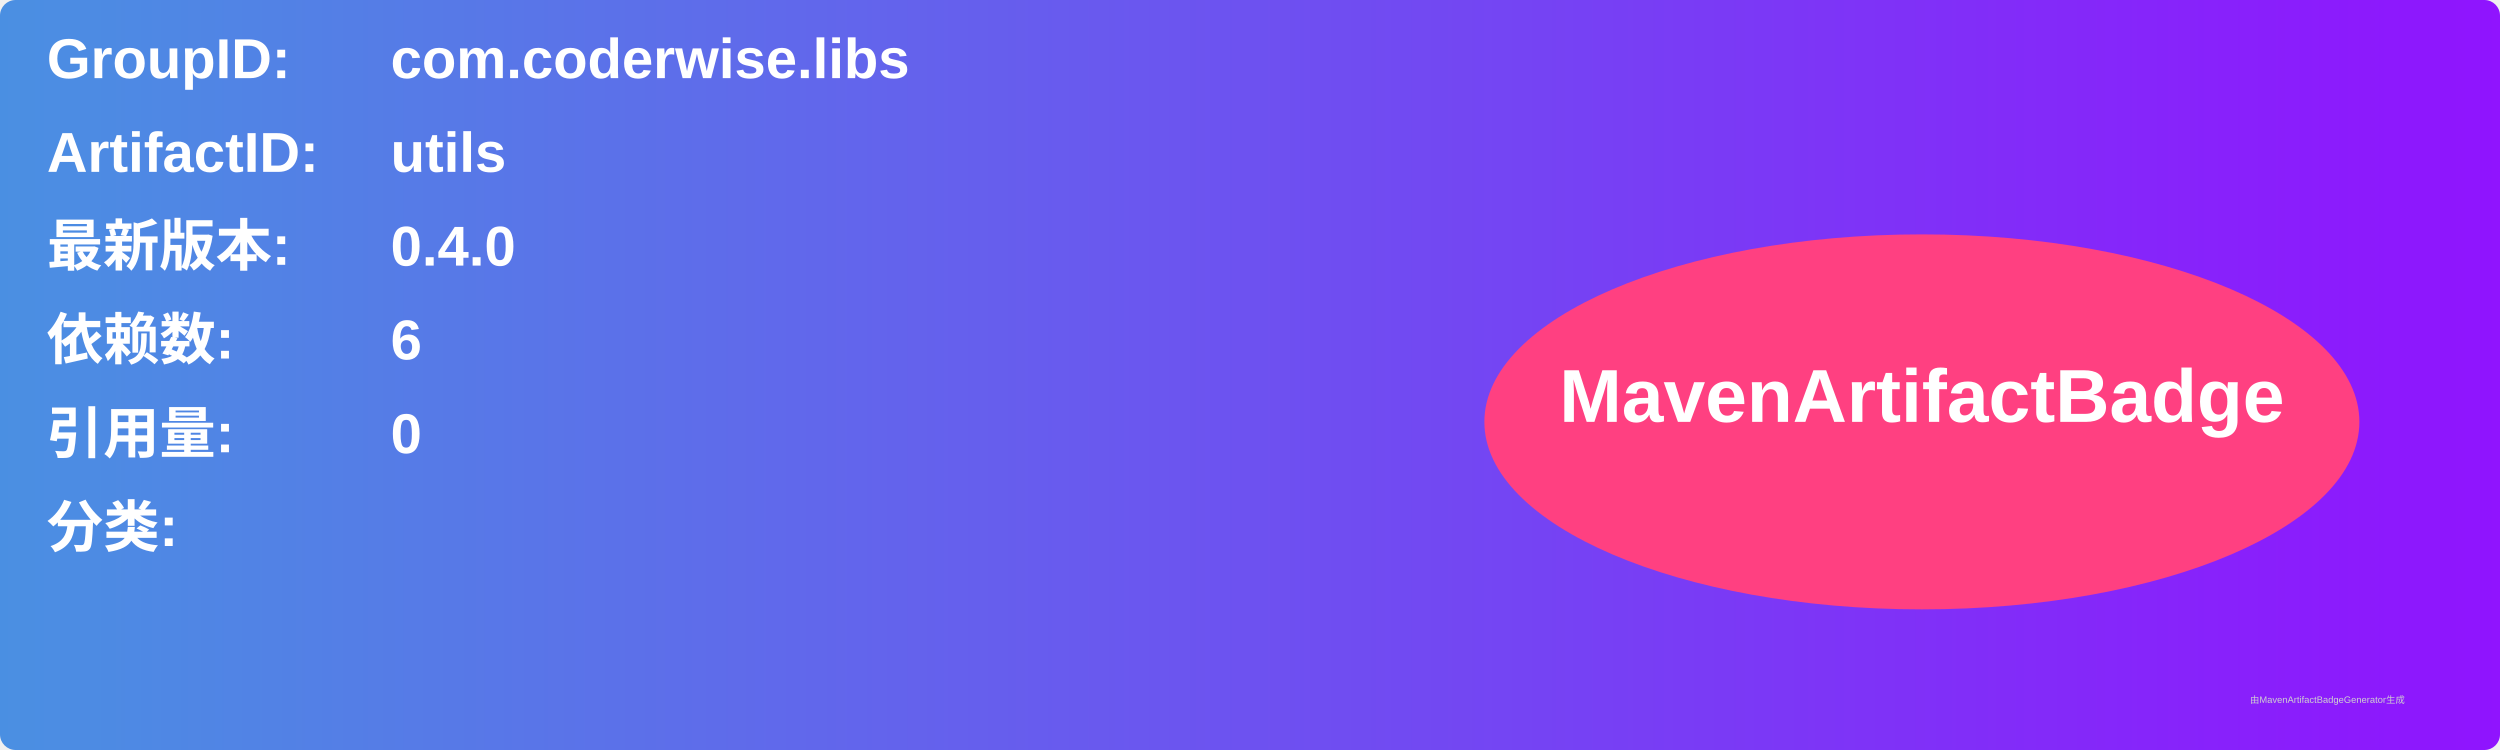
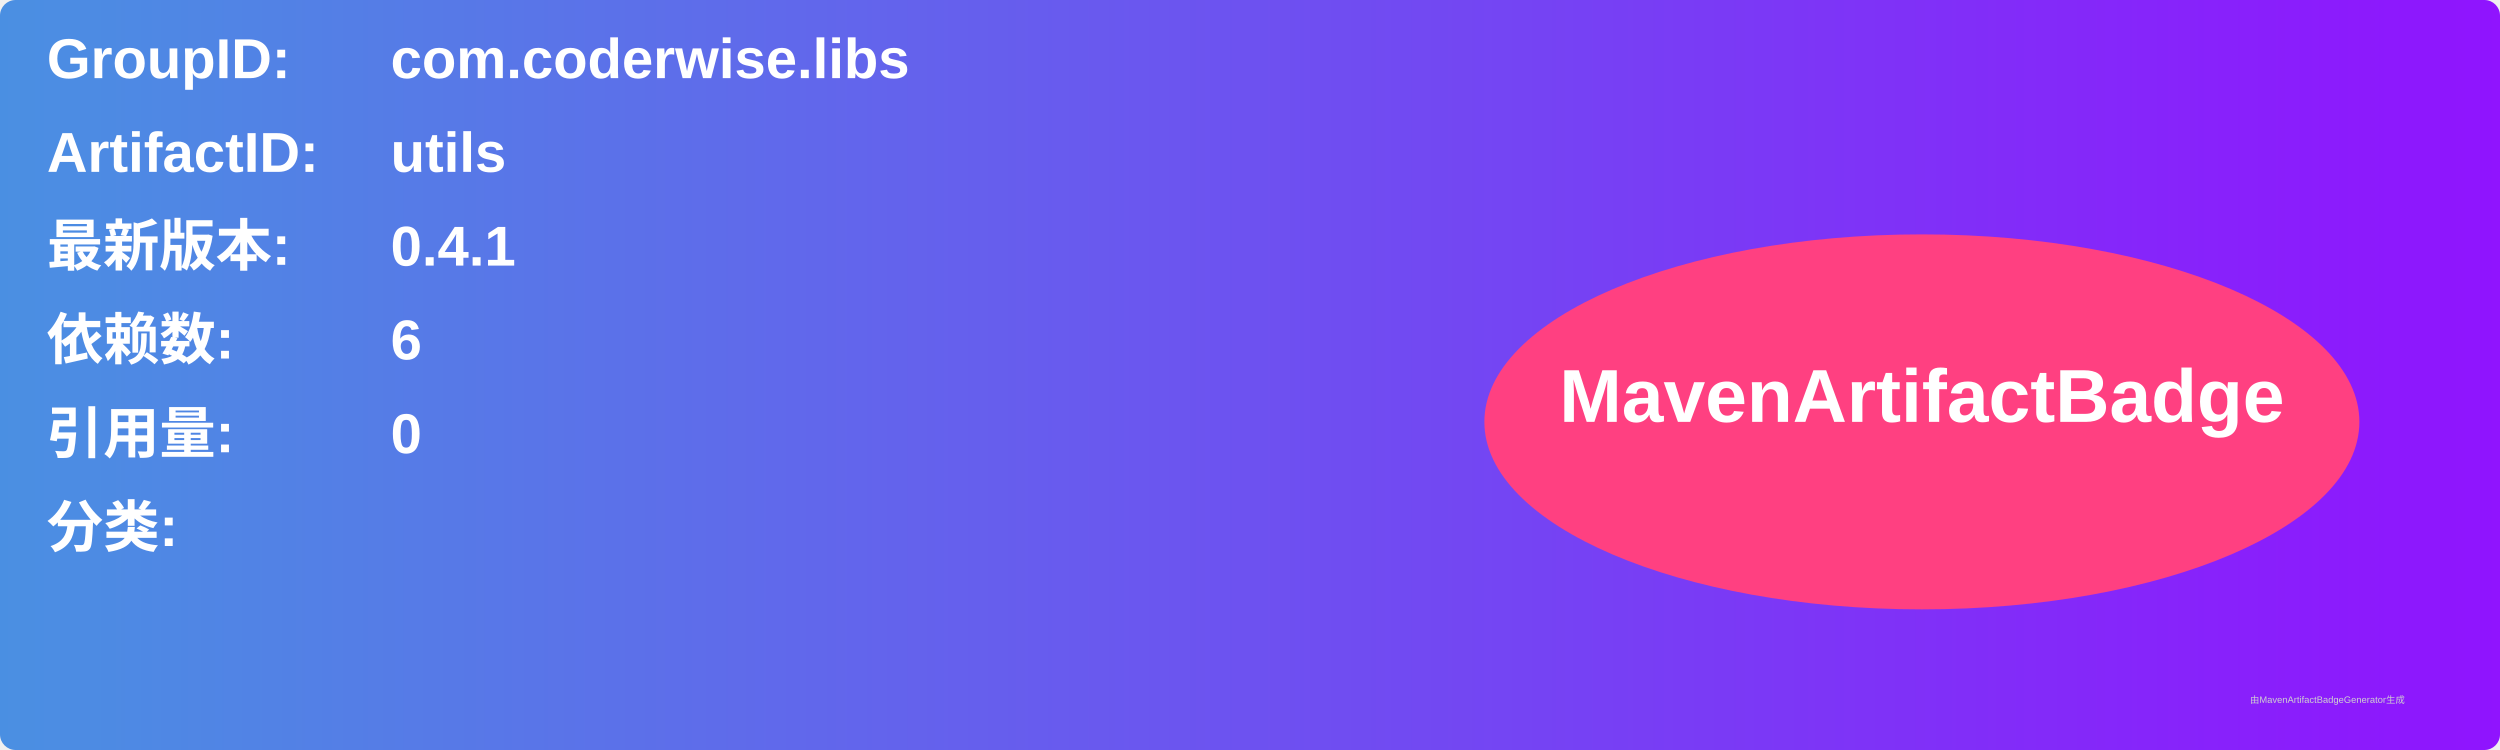
<svg xmlns="http://www.w3.org/2000/svg" width="800" height="240" viewBox="0 0 800 240">
  <linearGradient id="grad" x1="0%" y1="0%" x2="100%" y2="0%">
    <stop offset="0%" stop-color="#4a90e2" />
    <stop offset="100%" stop-color="#9013fe" />
  </linearGradient>
  <rect width="100%" height="100%" rx="5" ry="5" fill="url(#grad)" />
  <g transform="translate(15, 15)">
    <text x="0" y="10" font-family="Arial" font-size="18" fill="white" font-weight="bold" width="260">GroupID:</text>
    <text x="110" y="10" font-family="Arial" font-size="18" fill="white" font-weight="bold" width="460">com.coderwise.libs</text>
    <text x="0" y="40" font-family="Arial" font-size="18" fill="white" font-weight="bold" width="260">ArtifactID:</text>
    <text x="110" y="40" font-family="Arial" font-size="18" fill="white" font-weight="bold" width="460">utils</text>
    <text x="0" y="70" font-family="Arial" font-size="18" fill="white" font-weight="bold">最新版本:</text>
    <text x="110" y="70" font-family="Arial" font-size="18" fill="white" font-weight="bold">
-       <tspan font-weight="bold">0.4.0</tspan>
+       <tspan font-weight="bold">0.4.1</tspan>
    </text>
    <text x="0" y="100" font-family="Arial" font-size="18" fill="white" font-weight="bold">依赖数: </text>
    <text x="110" y="100" font-family="Arial" font-size="18" fill="white">
      <tspan font-weight="bold">6</tspan>
    </text>
    <text x="0" y="130" font-family="Arial" font-size="18" fill="white" font-weight="bold">引用量: </text>
    <text x="110" y="130" font-family="Arial" font-size="18" fill="white">
      <tspan font-weight="bold">0</tspan>
    </text>
    <text x="0" y="160" font-family="Arial" font-size="18" fill="white" font-weight="bold">分类:</text>
    <text x="10" y="190" font-family="Arial" font-size="10" fill="white">
      <tspan font-weight="bold" />
    </text>
    <ellipse cx="600" cy="120" rx="140" ry="60" fill="#ff4081" />
    <text x="600" y="120" text-anchor="middle" font-family="Arial" font-size="24" fill="white" font-weight="bold">MavenArtifactBadge</text>
  </g>
  <text x="720" y="225" font-family="Arial" font-size="3" fill="#d0d0d0">由MavenArtifactBadgeGenerator生成</text>
</svg>
